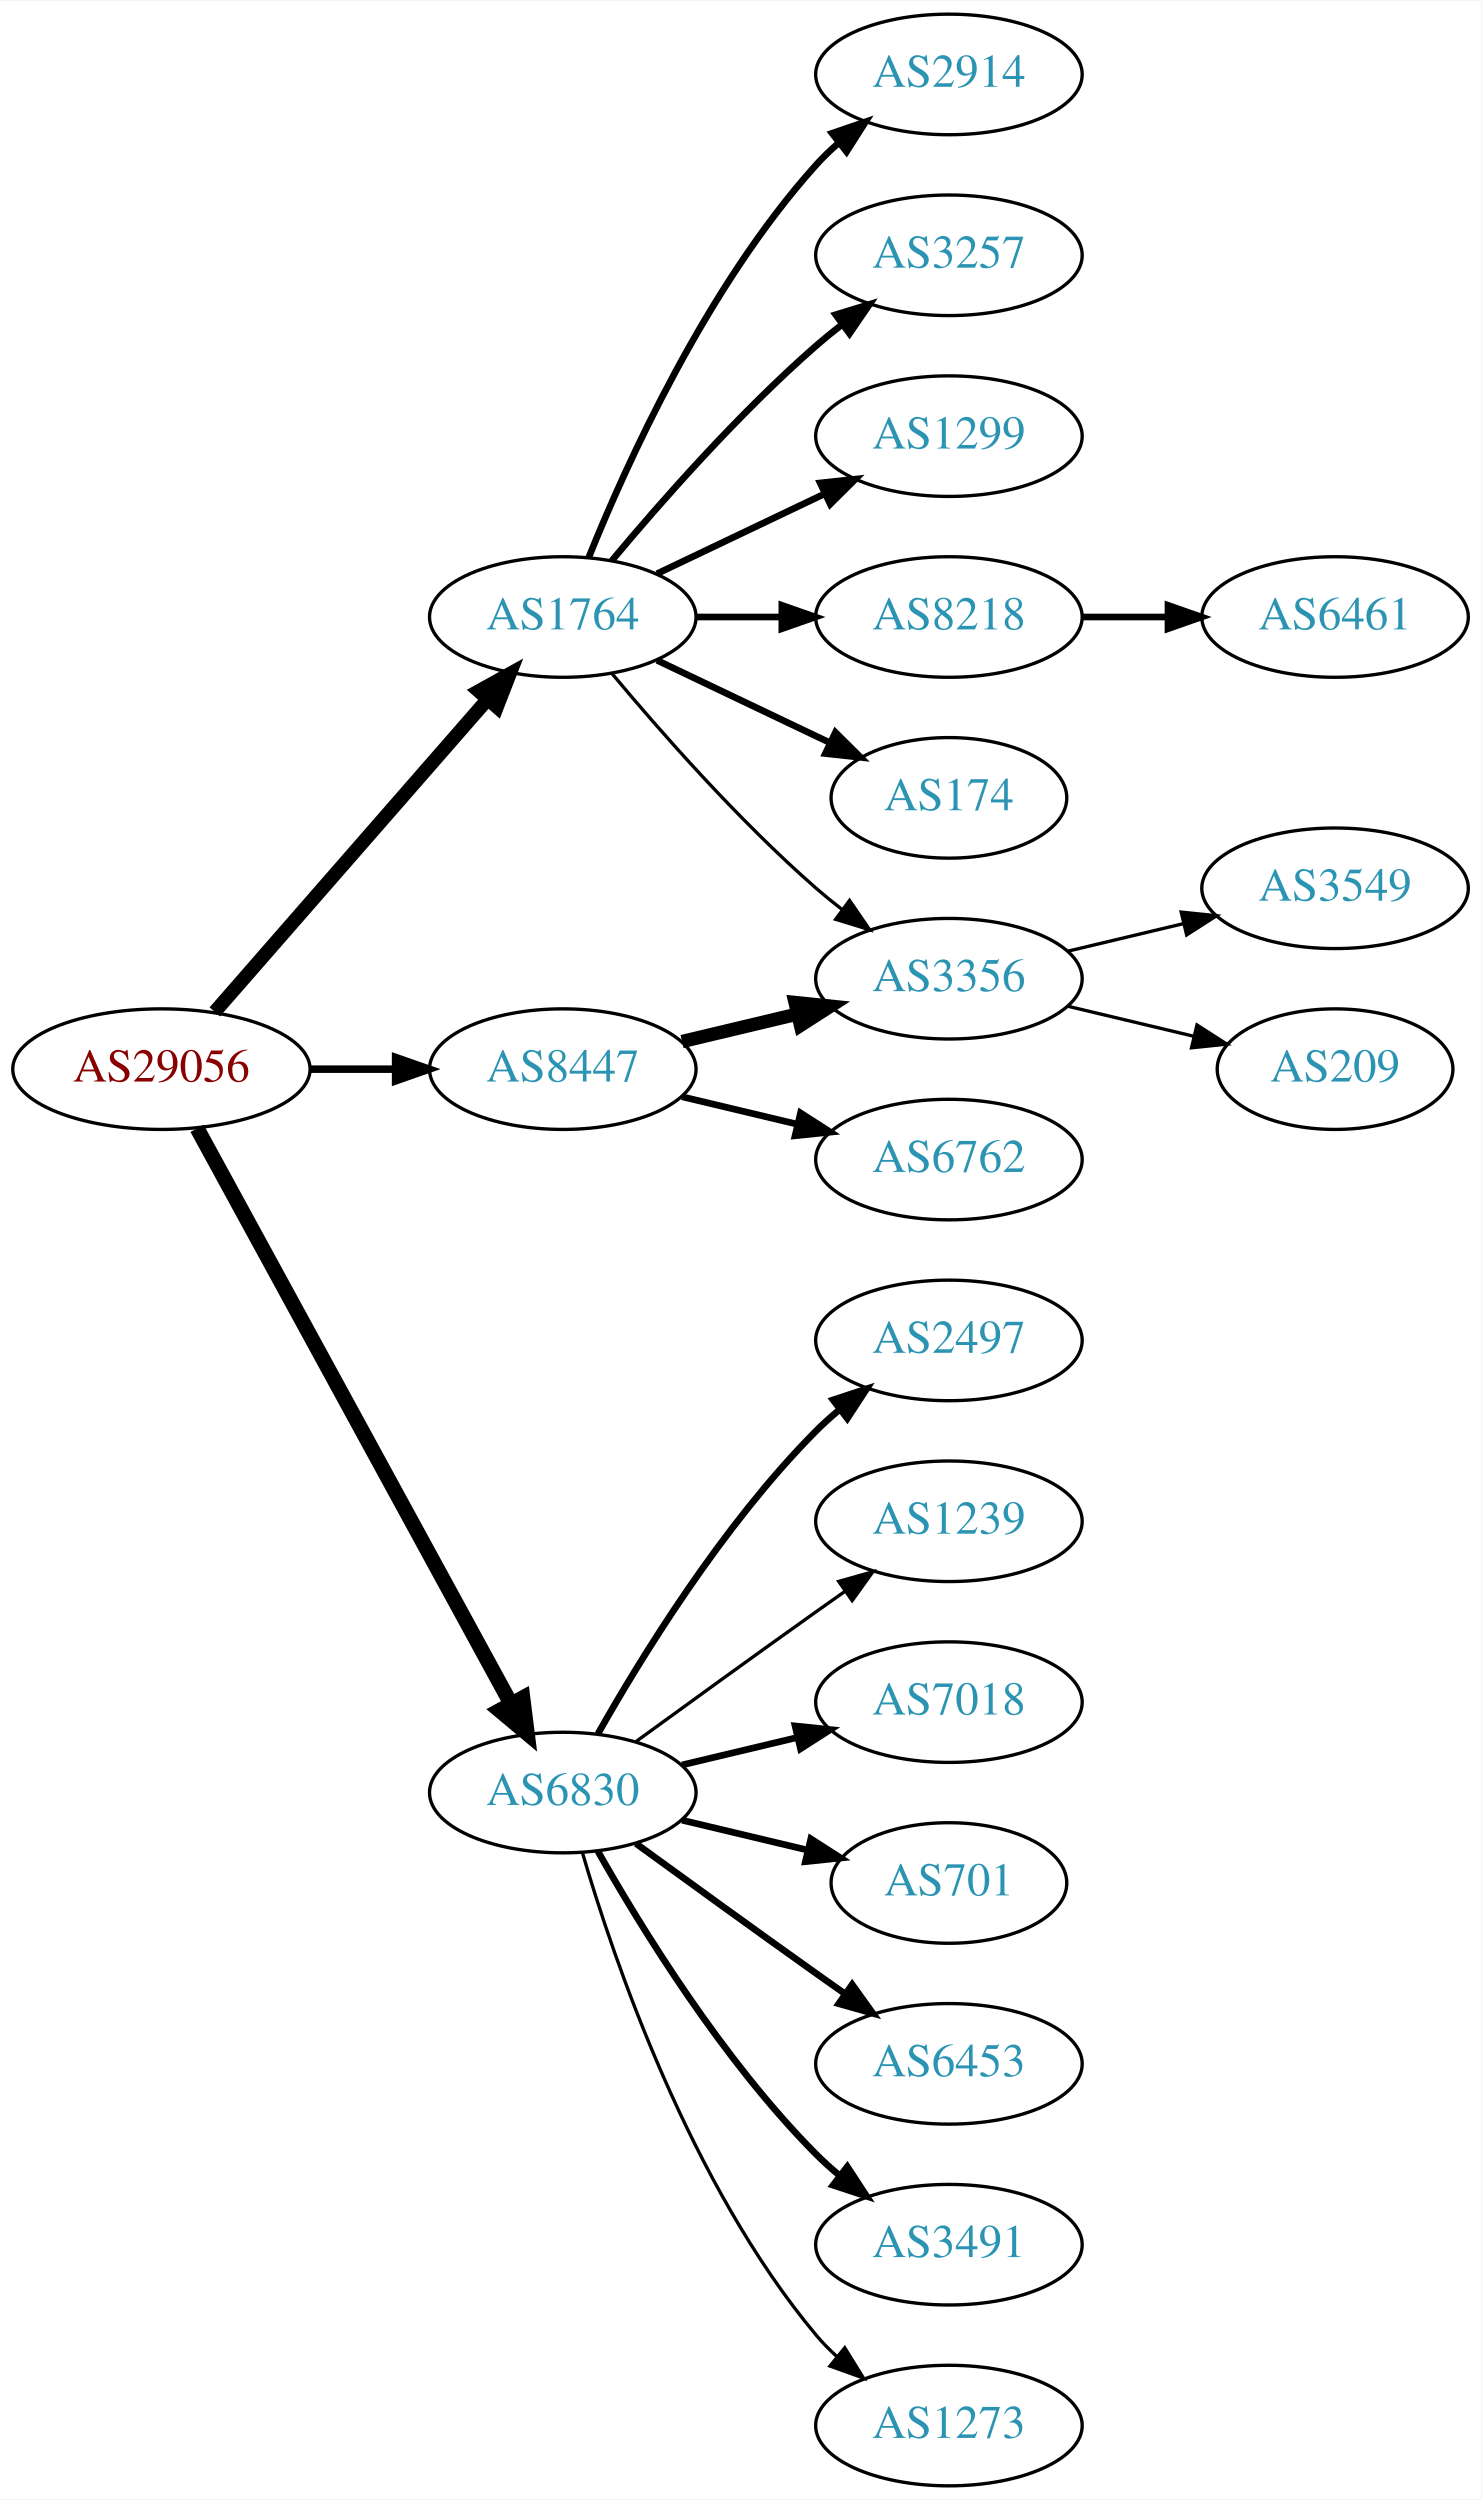
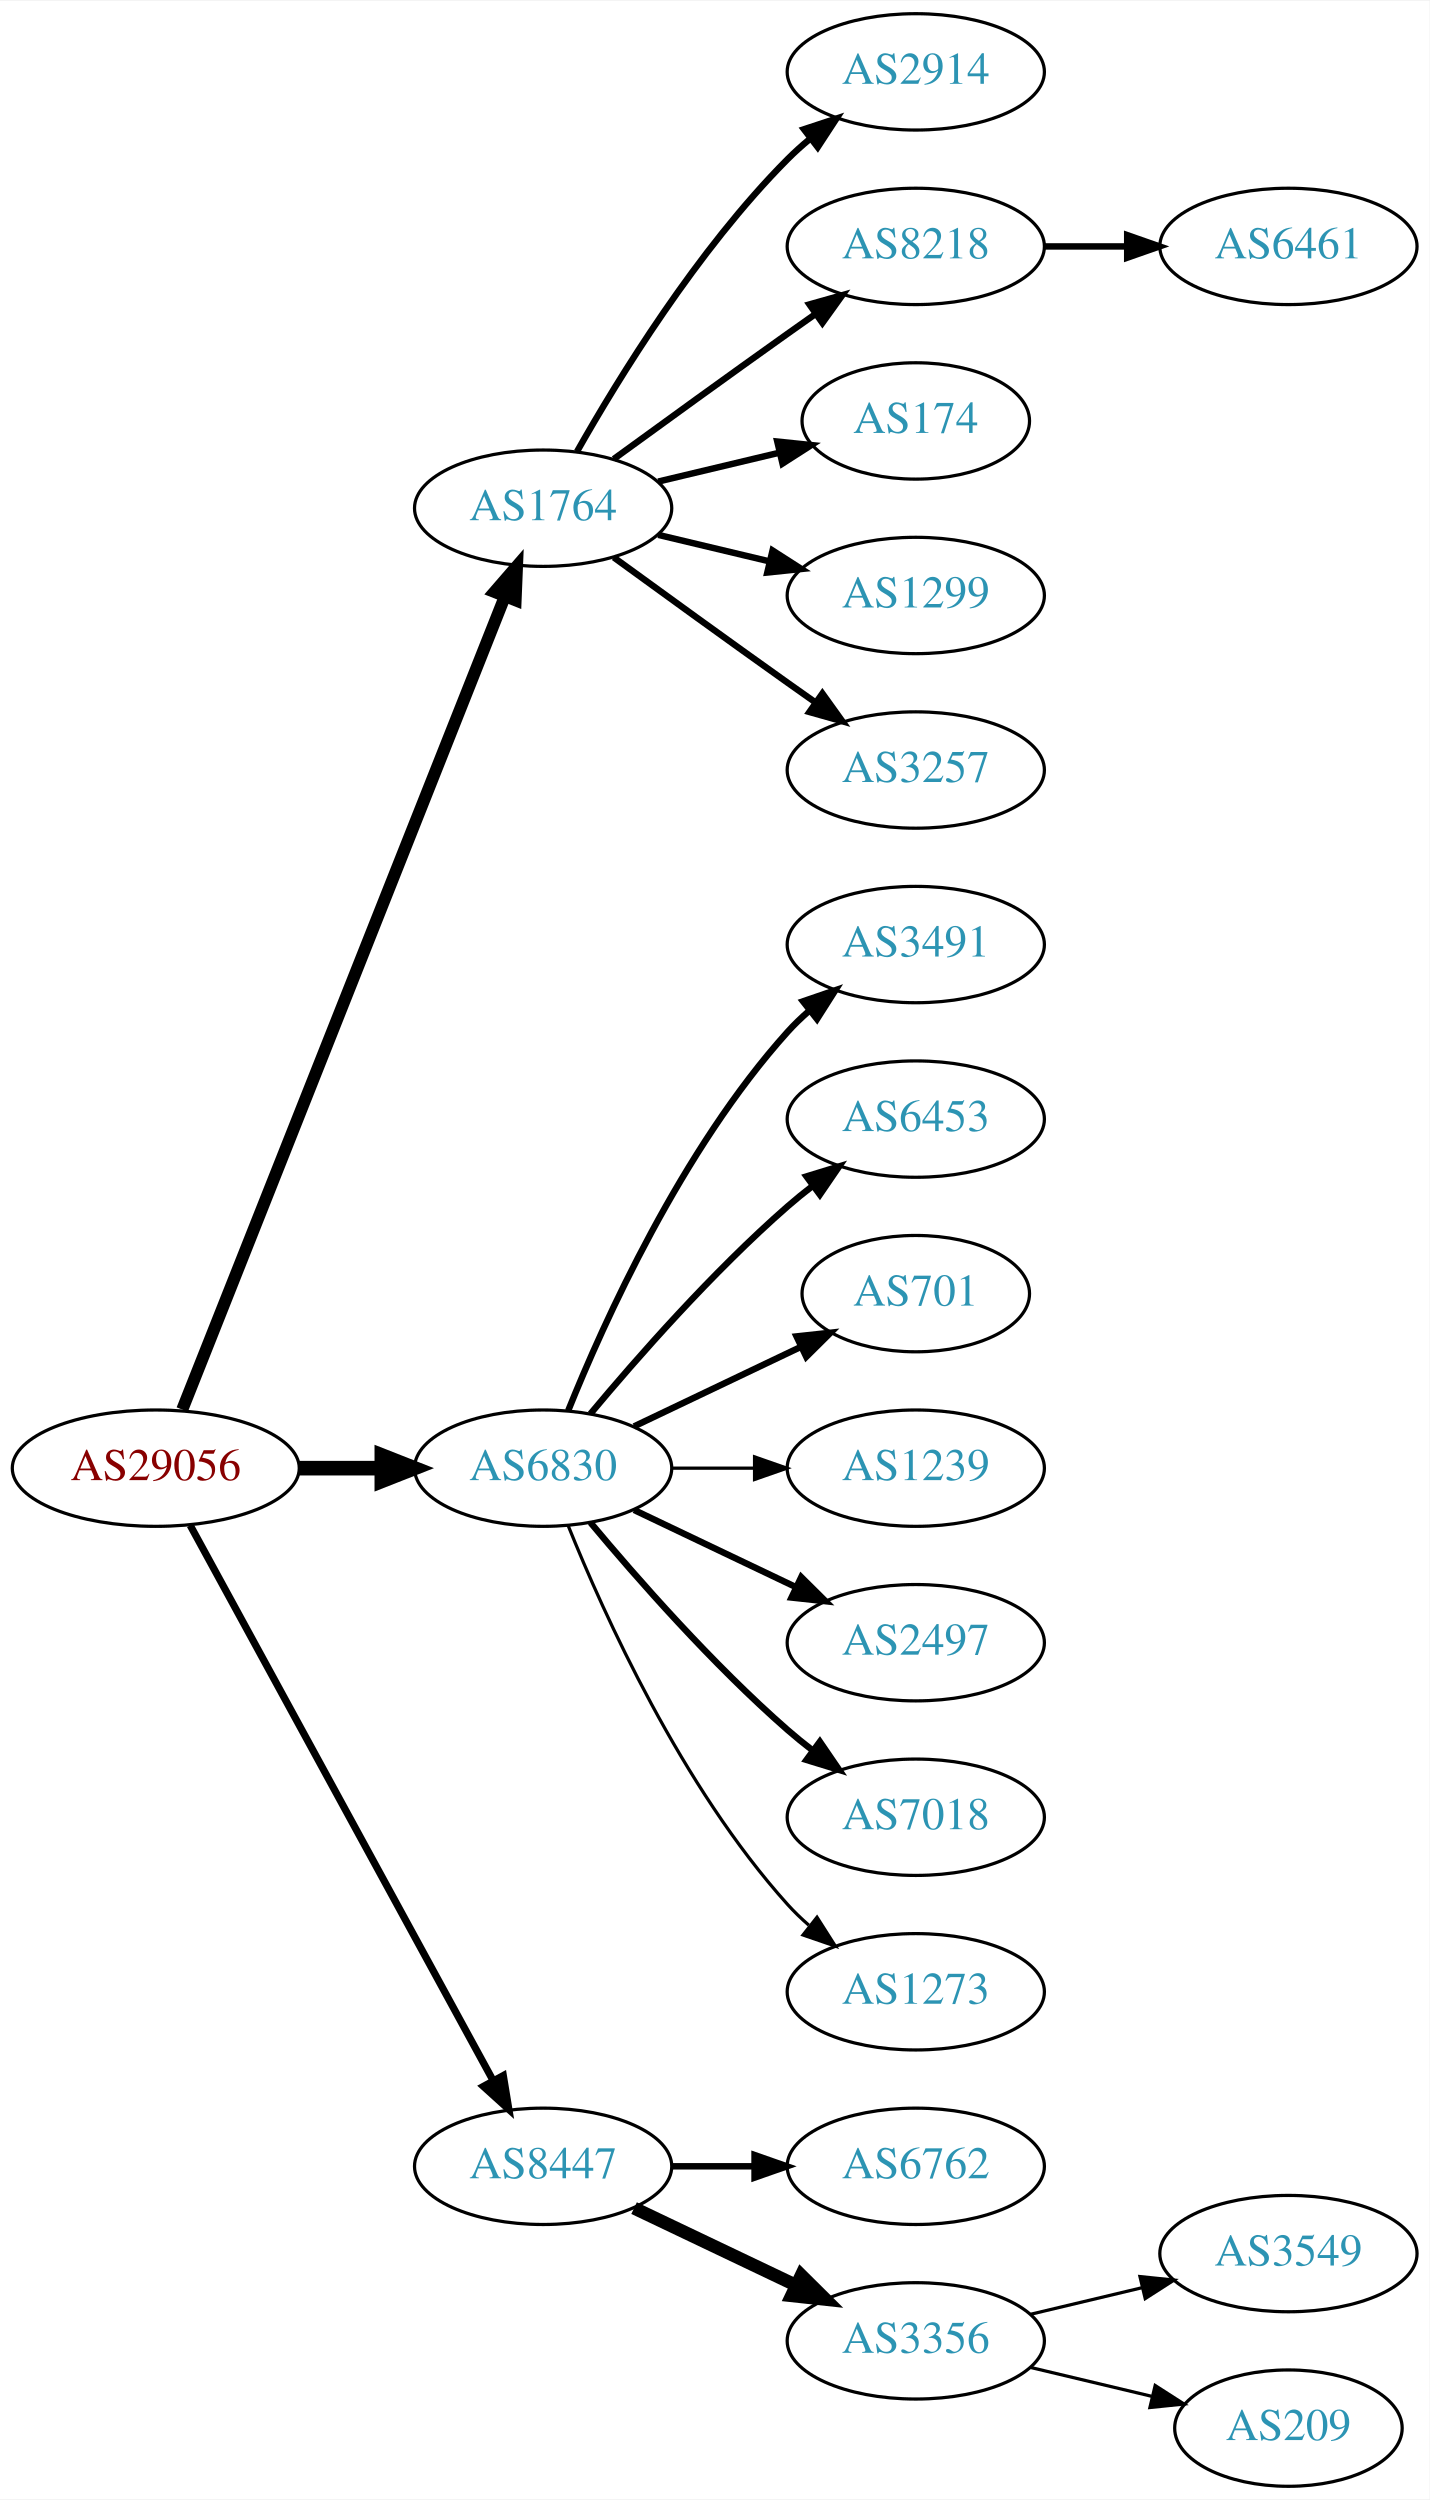
- <svg xmlns="http://www.w3.org/2000/svg" xmlns:xlink="http://www.w3.org/1999/xlink" width="442pt" height="746pt" viewBox="0.00 0.00 442.27 746.00">
-   <g id="graph0" class="graph" transform="scale(1 1) rotate(0) translate(4 742)">
-     <polygon fill="white" stroke="none" points="-4,4 -4,-742 438.271,-742 438.271,4 -4,4" />
+ <svg xmlns="http://www.w3.org/2000/svg" xmlns:xlink="http://www.w3.org/1999/xlink" width="442pt" height="773pt" viewBox="0.00 0.00 442.27 773.00">
+   <g id="graph0" class="graph" transform="scale(1 1) rotate(0) translate(4 769)">
+     <polygon fill="white" stroke="none" points="-4,4 -4,-769 438.271,-769 438.271,4 -4,4" />
    <g id="node1" class="node">
      <g id="a_node1">
        <a xlink:href="/asn/29056" xlink:title="AS29056 ~ Citycom Telekommunikation GmbH [AT]">
-           <ellipse fill="#ffffff" stroke="black" cx="44.196" cy="-423" rx="44.393" ry="18" />
-           <text text-anchor="middle" x="44.196" y="-419.3" font-family="Times,serif" font-size="14.00" fill="#880000">AS29056</text>
+           <ellipse fill="#ffffff" stroke="black" cx="44.196" cy="-315" rx="44.393" ry="18" />
+           <text text-anchor="middle" x="44.196" y="-311.3" font-family="Times,serif" font-size="14.00" fill="#880000">AS29056</text>
        </a>
      </g>
    </g>
    <g id="node2" class="node">
      <g id="a_node2">
        <a xlink:href="/asn/1764" xlink:title="AS1764 ~ NEXTLAYER-AS [AT]">
-           <ellipse fill="#ffffff" stroke="black" cx="164.039" cy="-558" rx="39.794" ry="18" />
-           <text text-anchor="middle" x="164.039" y="-554.3" font-family="Times,serif" font-size="14.00" fill="#2c94b3">AS1764</text>
+           <ellipse fill="#ffffff" stroke="black" cx="164.039" cy="-612" rx="39.794" ry="18" />
+           <text text-anchor="middle" x="164.039" y="-608.3" font-family="Times,serif" font-size="14.00" fill="#2c94b3">AS1764</text>
        </a>
      </g>
    </g>
    <g id="edge1" class="edge">
-       <path fill="none" stroke="black" stroke-width="4.125" d="M60.121,-440.098C80.663,-463.631 117.782,-506.155 141.379,-533.187" />
-       <polygon fill="black" stroke="black" stroke-width="4.125" points="138.94,-535.881 148.235,-541.041 144.378,-531.134 138.94,-535.881" />
+       <path fill="none" stroke="black" stroke-width="3.75" d="M52.39,-333.132C72.325,-383.373 128.366,-524.615 152.148,-584.553" />
+       <polygon fill="black" stroke="black" stroke-width="3.75" points="148.997,-586.101 155.939,-594.106 155.504,-583.52 148.997,-586.101" />
    </g>
    <g id="node3" class="node">
      <g id="a_node3">
        <a xlink:href="/asn/6830" xlink:title="AS6830 ~ LibertyGlobal [AT]">
-           <ellipse fill="#ffffff" stroke="black" cx="164.039" cy="-207" rx="39.794" ry="18" />
-           <text text-anchor="middle" x="164.039" y="-203.3" font-family="Times,serif" font-size="14.00" fill="#2c94b3">AS6830</text>
+           <ellipse fill="#ffffff" stroke="black" cx="164.039" cy="-315" rx="39.794" ry="18" />
+           <text text-anchor="middle" x="164.039" y="-311.3" font-family="Times,serif" font-size="14.00" fill="#2c94b3">AS6830</text>
        </a>
      </g>
    </g>
    <g id="edge2" class="edge">
-       <path fill="none" stroke="black" stroke-width="4.5" d="M54.84,-405.324C75.521,-367.416 124.234,-278.127 148.613,-233.441" />
-       <polygon fill="black" stroke="black" stroke-width="4.5" points="152.094,-235.282 153.427,-224.617 145.181,-231.51 152.094,-235.282" />
+       <path fill="none" stroke="black" stroke-width="4.5" d="M88.407,-315C96.72,-315 105.482,-315 113.965,-315" />
+       <polygon fill="black" stroke="black" stroke-width="4.5" points="114.123,-318.938 124.123,-315 114.123,-311.063 114.123,-318.938" />
    </g>
    <g id="node4" class="node">
      <g id="a_node4">
        <a xlink:href="/asn/8447" xlink:title="AS8447 ~ A1 Telekom Austria AG [AT]">
-           <ellipse fill="#ffffff" stroke="black" cx="164.039" cy="-423" rx="39.794" ry="18" />
-           <text text-anchor="middle" x="164.039" y="-419.3" font-family="Times,serif" font-size="14.00" fill="#2c94b3">AS8447</text>
+           <ellipse fill="#ffffff" stroke="black" cx="164.039" cy="-99" rx="39.794" ry="18" />
+           <text text-anchor="middle" x="164.039" y="-95.3" font-family="Times,serif" font-size="14.00" fill="#2c94b3">AS8447</text>
        </a>
      </g>
    </g>
    <g id="edge3" class="edge">
-       <path fill="none" stroke="black" stroke-width="2.25" d="M88.407,-423C96.72,-423 105.482,-423 113.965,-423" />
-       <polygon fill="black" stroke="black" stroke-width="2.25" points="114.123,-426.5 124.123,-423 114.123,-419.5 114.123,-426.5" />
+       <path fill="none" stroke="black" stroke-width="2.25" d="M54.84,-297.324C75.521,-259.416 124.234,-170.127 148.613,-125.441" />
+       <polygon fill="black" stroke="black" stroke-width="2.25" points="151.71,-127.072 153.427,-116.617 145.565,-123.72 151.71,-127.072" />
    </g>
    <g id="node5" class="node">
      <g id="a_node5">
        <a xlink:href="/asn/2914" xlink:title="AS2914 ~ NTT America, Inc. [US]">
-           <ellipse fill="#ffffff" stroke="black" cx="279.332" cy="-720" rx="39.794" ry="18" />
-           <text text-anchor="middle" x="279.332" y="-716.3" font-family="Times,serif" font-size="14.00" fill="#2c94b3">AS2914</text>
+           <ellipse fill="#ffffff" stroke="black" cx="279.332" cy="-747" rx="39.794" ry="18" />
+           <text text-anchor="middle" x="279.332" y="-743.3" font-family="Times,serif" font-size="14.00" fill="#2c94b3">AS2914</text>
        </a>
      </g>
    </g>
    <g id="edge4" class="edge">
-       <path fill="none" stroke="black" stroke-width="2" d="M171.786,-575.787C182.837,-603.243 206.891,-656.578 239.685,-693 241.688,-695.224 243.906,-697.363 246.239,-699.397" />
-       <polygon fill="black" stroke="black" stroke-width="2" points="244.437,-702.433 254.458,-705.873 248.769,-696.935 244.437,-702.433" />
+       <path fill="none" stroke="black" stroke-width="2" d="M174.498,-629.49C187.28,-652.096 211.712,-691.886 239.685,-720 241.796,-722.121 244.092,-724.188 246.477,-726.171" />
+       <polygon fill="black" stroke="black" stroke-width="2" points="244.73,-729.242 254.793,-732.556 248.993,-723.69 244.73,-729.242" />
    </g>
    <g id="node6" class="node">
      <g id="a_node6">
-         <a xlink:href="/asn/3257" xlink:title="AS3257 ~ GTT [DE]">
-           <ellipse fill="#ffffff" stroke="black" cx="279.332" cy="-666" rx="39.794" ry="18" />
-           <text text-anchor="middle" x="279.332" y="-662.3" font-family="Times,serif" font-size="14.00" fill="#2c94b3">AS3257</text>
+         <a xlink:href="/asn/8218" xlink:title="AS8218 ~ legacy Neotelecoms [FR]">
+           <ellipse fill="#ffffff" stroke="black" cx="279.332" cy="-693" rx="39.794" ry="18" />
+           <text text-anchor="middle" x="279.332" y="-689.3" font-family="Times,serif" font-size="14.00" fill="#2c94b3">AS8218</text>
        </a>
      </g>
    </g>
    <g id="edge5" class="edge">
-       <path fill="none" stroke="black" stroke-width="2" d="M178.669,-574.817C192.951,-591.929 216.498,-618.745 239.685,-639 242.151,-641.154 244.789,-643.294 247.487,-645.372" />
-       <polygon fill="black" stroke="black" stroke-width="2" points="245.512,-648.264 255.641,-651.37 249.66,-642.625 245.512,-648.264" />
+       <path fill="none" stroke="black" stroke-width="2" d="M185.887,-627.222C200.821,-638.091 221.435,-653.025 239.685,-666 242.506,-668.005 245.449,-670.085 248.397,-672.159" />
+       <polygon fill="black" stroke="black" stroke-width="2" points="246.424,-675.05 256.621,-677.926 250.443,-669.319 246.424,-675.05" />
    </g>
    <g id="node7" class="node">
      <g id="a_node7">
-         <a xlink:href="/asn/1299" xlink:title="AS1299 ~ Telia Carrier [EU]">
-           <ellipse fill="#ffffff" stroke="black" cx="279.332" cy="-612" rx="39.794" ry="18" />
-           <text text-anchor="middle" x="279.332" y="-608.3" font-family="Times,serif" font-size="14.00" fill="#2c94b3">AS1299</text>
+         <a xlink:href="/asn/174" xlink:title="AS174 ~ Cogent Communications [US]">
+           <ellipse fill="#ffffff" stroke="black" cx="279.332" cy="-639" rx="35.194" ry="18" />
+           <text text-anchor="middle" x="279.332" y="-635.3" font-family="Times,serif" font-size="14.00" fill="#2c94b3">AS174</text>
        </a>
      </g>
    </g>
    <g id="edge6" class="edge">
-       <path fill="none" stroke="black" stroke-width="2" d="M192.175,-570.934C207.169,-578.081 225.99,-587.052 242.213,-594.785" />
-       <polygon fill="black" stroke="black" stroke-width="2" points="240.884,-598.028 251.417,-599.171 243.895,-591.709 240.884,-598.028" />
+       <path fill="none" stroke="black" stroke-width="2" d="M199.646,-620.248C211.44,-623.058 224.745,-626.229 237.013,-629.153" />
+       <polygon fill="black" stroke="black" stroke-width="2" points="236.479,-632.624 247.018,-631.537 238.101,-625.814 236.479,-632.624" />
    </g>
    <g id="node8" class="node">
      <g id="a_node8">
-         <a xlink:href="/asn/8218" xlink:title="AS8218 ~ legacy Neotelecoms [FR]">
-           <ellipse fill="#ffffff" stroke="black" cx="279.332" cy="-558" rx="39.794" ry="18" />
-           <text text-anchor="middle" x="279.332" y="-554.3" font-family="Times,serif" font-size="14.00" fill="#2c94b3">AS8218</text>
+         <a xlink:href="/asn/1299" xlink:title="AS1299 ~ Telia Carrier [EU]">
+           <ellipse fill="#ffffff" stroke="black" cx="279.332" cy="-585" rx="39.794" ry="18" />
+           <text text-anchor="middle" x="279.332" y="-581.3" font-family="Times,serif" font-size="14.00" fill="#2c94b3">AS1299</text>
        </a>
      </g>
    </g>
    <g id="edge7" class="edge">
-       <path fill="none" stroke="black" stroke-width="2" d="M203.711,-558C211.914,-558 220.678,-558 229.21,-558" />
-       <polygon fill="black" stroke="black" stroke-width="2" points="229.449,-561.5 239.449,-558 229.449,-554.5 229.449,-561.5" />
+       <path fill="none" stroke="black" stroke-width="2" d="M199.646,-603.752C210.517,-601.162 222.671,-598.265 234.114,-595.538" />
+       <polygon fill="black" stroke="black" stroke-width="2" points="235.02,-598.92 243.936,-593.197 233.397,-592.111 235.02,-598.92" />
    </g>
    <g id="node9" class="node">
      <g id="a_node9">
+         <a xlink:href="/asn/3257" xlink:title="AS3257 ~ GTT [DE]">
+           <ellipse fill="#ffffff" stroke="black" cx="279.332" cy="-531" rx="39.794" ry="18" />
+           <text text-anchor="middle" x="279.332" y="-527.3" font-family="Times,serif" font-size="14.00" fill="#2c94b3">AS3257</text>
+         </a>
+       </g>
+     </g>
+     <g id="edge8" class="edge">
+       <path fill="none" stroke="black" stroke-width="2" d="M185.887,-596.778C200.821,-585.909 221.435,-570.975 239.685,-558 242.506,-555.995 245.449,-553.915 248.397,-551.841" />
+       <polygon fill="black" stroke="black" stroke-width="2" points="250.443,-554.681 256.621,-546.074 246.424,-548.95 250.443,-554.681" />
+     </g>
+     <g id="node11" class="node">
+       <g id="a_node11">
+         <a xlink:href="/asn/3491" xlink:title="AS3491 ~ PCCW Global, Inc. [US]">
+           <ellipse fill="#ffffff" stroke="black" cx="279.332" cy="-477" rx="39.794" ry="18" />
+           <text text-anchor="middle" x="279.332" y="-473.3" font-family="Times,serif" font-size="14.00" fill="#2c94b3">AS3491</text>
+         </a>
+       </g>
+     </g>
+     <g id="edge10" class="edge">
+       <path fill="none" stroke="black" stroke-width="2" d="M171.786,-332.787C182.837,-360.243 206.891,-413.578 239.685,-450 241.688,-452.224 243.906,-454.363 246.239,-456.397" />
+       <polygon fill="black" stroke="black" stroke-width="2" points="244.437,-459.433 254.458,-462.873 248.769,-453.935 244.437,-459.433" />
+     </g>
+     <g id="node12" class="node">
+       <g id="a_node12">
+         <a xlink:href="/asn/6453" xlink:title="AS6453 ~ TATA COMMUNICATIONS (AMERICA) INC [US]">
+           <ellipse fill="#ffffff" stroke="black" cx="279.332" cy="-423" rx="39.794" ry="18" />
+           <text text-anchor="middle" x="279.332" y="-419.3" font-family="Times,serif" font-size="14.00" fill="#2c94b3">AS6453</text>
+         </a>
+       </g>
+     </g>
+     <g id="edge11" class="edge">
+       <path fill="none" stroke="black" stroke-width="2" d="M178.669,-331.817C192.951,-348.929 216.498,-375.745 239.685,-396 242.151,-398.154 244.789,-400.294 247.487,-402.372" />
+       <polygon fill="black" stroke="black" stroke-width="2" points="245.512,-405.264 255.641,-408.37 249.66,-399.625 245.512,-405.264" />
+     </g>
+     <g id="node13" class="node">
+       <g id="a_node13">
+         <a xlink:href="/asn/701" xlink:title="AS701 ~ UUNET [US]">
+           <ellipse fill="#ffffff" stroke="black" cx="279.332" cy="-369" rx="35.194" ry="18" />
+           <text text-anchor="middle" x="279.332" y="-365.3" font-family="Times,serif" font-size="14.00" fill="#2c94b3">AS701</text>
+         </a>
+       </g>
+     </g>
+     <g id="edge12" class="edge">
+       <path fill="none" stroke="black" stroke-width="2" d="M192.175,-327.934C207.607,-335.29 227.092,-344.577 243.628,-352.459" />
+       <polygon fill="black" stroke="black" stroke-width="2" points="242.436,-355.768 252.969,-356.911 245.448,-349.449 242.436,-355.768" />
+     </g>
+     <g id="node14" class="node">
+       <g id="a_node14">
+         <a xlink:href="/asn/1239" xlink:title="AS1239 ~ Sprint [US]">
+           <ellipse fill="#ffffff" stroke="black" cx="279.332" cy="-315" rx="39.794" ry="18" />
+           <text text-anchor="middle" x="279.332" y="-311.3" font-family="Times,serif" font-size="14.00" fill="#2c94b3">AS1239</text>
+         </a>
+       </g>
+     </g>
+     <g id="edge13" class="edge">
+       <path fill="none" stroke="black" d="M203.711,-315C211.914,-315 220.678,-315 229.21,-315" />
+       <polygon fill="black" stroke="black" points="229.449,-318.5 239.449,-315 229.449,-311.5 229.449,-318.5" />
+     </g>
+     <g id="node15" class="node">
+       <g id="a_node15">
+         <a xlink:href="/asn/2497" xlink:title="AS2497 ~ Internet Initiative Japan Inc. [JP]">
+           <ellipse fill="#ffffff" stroke="black" cx="279.332" cy="-261" rx="39.794" ry="18" />
+           <text text-anchor="middle" x="279.332" y="-257.3" font-family="Times,serif" font-size="14.00" fill="#2c94b3">AS2497</text>
+         </a>
+       </g>
+     </g>
+     <g id="edge14" class="edge">
+       <path fill="none" stroke="black" stroke-width="2" d="M192.175,-302.066C207.169,-294.919 225.99,-285.948 242.213,-278.215" />
+       <polygon fill="black" stroke="black" stroke-width="2" points="243.895,-281.291 251.417,-273.829 240.884,-274.972 243.895,-281.291" />
+     </g>
+     <g id="node16" class="node">
+       <g id="a_node16">
+         <a xlink:href="/asn/7018" xlink:title="AS7018 ~ AT&amp;T Services, Inc. [US]">
+           <ellipse fill="#ffffff" stroke="black" cx="279.332" cy="-207" rx="39.794" ry="18" />
+           <text text-anchor="middle" x="279.332" y="-203.3" font-family="Times,serif" font-size="14.00" fill="#2c94b3">AS7018</text>
+         </a>
+       </g>
+     </g>
+     <g id="edge15" class="edge">
+       <path fill="none" stroke="black" stroke-width="2" d="M178.669,-298.183C192.951,-281.071 216.498,-254.255 239.685,-234 242.151,-231.846 244.789,-229.706 247.487,-227.628" />
+       <polygon fill="black" stroke="black" stroke-width="2" points="249.66,-230.375 255.641,-221.63 245.512,-224.736 249.66,-230.375" />
+     </g>
+     <g id="node17" class="node">
+       <g id="a_node17">
+         <a xlink:href="/asn/1273" xlink:title="AS1273 ~ Vodafone Group PLC [EU]">
+           <ellipse fill="#ffffff" stroke="black" cx="279.332" cy="-153" rx="39.794" ry="18" />
+           <text text-anchor="middle" x="279.332" y="-149.3" font-family="Times,serif" font-size="14.00" fill="#2c94b3">AS1273</text>
+         </a>
+       </g>
+     </g>
+     <g id="edge16" class="edge">
+       <path fill="none" stroke="black" d="M171.786,-297.213C182.837,-269.757 206.891,-216.422 239.685,-180 241.688,-177.776 243.906,-175.637 246.239,-173.603" />
+       <polygon fill="black" stroke="black" points="248.769,-176.065 254.458,-167.127 244.437,-170.567 248.769,-176.065" />
+     </g>
+     <g id="node18" class="node">
+       <g id="a_node18">
+         <a xlink:href="/asn/6762" xlink:title="AS6762 ~ TELECOM ITALIA SPARKLE S.p.A. [IT]">
+           <ellipse fill="#ffffff" stroke="black" cx="279.332" cy="-99" rx="39.794" ry="18" />
+           <text text-anchor="middle" x="279.332" y="-95.3" font-family="Times,serif" font-size="14.00" fill="#2c94b3">AS6762</text>
+         </a>
+       </g>
+     </g>
+     <g id="edge17" class="edge">
+       <path fill="none" stroke="black" stroke-width="2" d="M203.711,-99C211.914,-99 220.678,-99 229.21,-99" />
+       <polygon fill="black" stroke="black" stroke-width="2" points="229.449,-102.5 239.449,-99 229.449,-95.5 229.449,-102.5" />
+     </g>
+     <g id="node19" class="node">
+       <g id="a_node19">
        <a xlink:href="/asn/3356" xlink:title="AS3356 ~ Level 3 Parent, LLC [US]">
-           <ellipse fill="#ffffff" stroke="black" cx="279.332" cy="-450" rx="39.794" ry="18" />
-           <text text-anchor="middle" x="279.332" y="-446.3" font-family="Times,serif" font-size="14.00" fill="#2c94b3">AS3356</text>
-         </a>
-       </g>
-     </g>
-     <g id="edge8" class="edge">
-       <path fill="none" stroke="black" d="M178.669,-541.183C192.951,-524.071 216.498,-497.255 239.685,-477 242.151,-474.846 244.789,-472.706 247.487,-470.628" />
-       <polygon fill="black" stroke="black" points="249.66,-473.375 255.641,-464.63 245.512,-467.736 249.66,-473.375" />
+           <ellipse fill="#ffffff" stroke="black" cx="279.332" cy="-45" rx="39.794" ry="18" />
+           <text text-anchor="middle" x="279.332" y="-41.3" font-family="Times,serif" font-size="14.00" fill="#2c94b3">AS3356</text>
+         </a>
+       </g>
+     </g>
+     <g id="edge18" class="edge">
+       <path fill="none" stroke="black" stroke-width="4" d="M192.175,-86.066C207.169,-78.919 225.99,-69.948 242.213,-62.215" />
+       <polygon fill="black" stroke="black" stroke-width="4" points="243.895,-65.291 251.417,-57.829 240.884,-58.972 243.895,-65.291" />
    </g>
    <g id="node10" class="node">
      <g id="a_node10">
-         <a xlink:href="/asn/174" xlink:title="AS174 ~ Cogent Communications [US]">
-           <ellipse fill="#ffffff" stroke="black" cx="279.332" cy="-504" rx="35.194" ry="18" />
-           <text text-anchor="middle" x="279.332" y="-500.3" font-family="Times,serif" font-size="14.00" fill="#2c94b3">AS174</text>
+         <a xlink:href="/asn/6461" xlink:title="AS6461 ~ Zayo Bandwidth [US]">
+           <ellipse fill="#ffffff" stroke="black" cx="394.625" cy="-693" rx="39.794" ry="18" />
+           <text text-anchor="middle" x="394.625" y="-689.3" font-family="Times,serif" font-size="14.00" fill="#2c94b3">AS6461</text>
        </a>
      </g>
    </g>
    <g id="edge9" class="edge">
-       <path fill="none" stroke="black" stroke-width="2" d="M192.175,-545.066C207.607,-537.71 227.092,-528.423 243.628,-520.541" />
-       <polygon fill="black" stroke="black" stroke-width="2" points="245.448,-523.551 252.969,-516.089 242.436,-517.232 245.448,-523.551" />
-     </g>
-     <g id="node12" class="node">
-       <g id="a_node12">
-         <a xlink:href="/asn/2497" xlink:title="AS2497 ~ Internet Initiative Japan Inc. [JP]">
-           <ellipse fill="#ffffff" stroke="black" cx="279.332" cy="-342" rx="39.794" ry="18" />
-           <text text-anchor="middle" x="279.332" y="-338.3" font-family="Times,serif" font-size="14.00" fill="#2c94b3">AS2497</text>
-         </a>
-       </g>
-     </g>
-     <g id="edge11" class="edge">
-       <path fill="none" stroke="black" stroke-width="2" d="M174.498,-224.49C187.28,-247.096 211.712,-286.886 239.685,-315 241.796,-317.121 244.092,-319.188 246.477,-321.171" />
-       <polygon fill="black" stroke="black" stroke-width="2" points="244.73,-324.242 254.793,-327.556 248.993,-318.69 244.73,-324.242" />
-     </g>
-     <g id="node13" class="node">
-       <g id="a_node13">
-         <a xlink:href="/asn/1239" xlink:title="AS1239 ~ Sprint [US]">
-           <ellipse fill="#ffffff" stroke="black" cx="279.332" cy="-288" rx="39.794" ry="18" />
-           <text text-anchor="middle" x="279.332" y="-284.3" font-family="Times,serif" font-size="14.00" fill="#2c94b3">AS1239</text>
-         </a>
-       </g>
-     </g>
-     <g id="edge12" class="edge">
-       <path fill="none" stroke="black" d="M185.887,-222.222C200.821,-233.091 221.435,-248.025 239.685,-261 242.506,-263.005 245.449,-265.085 248.397,-267.159" />
-       <polygon fill="black" stroke="black" points="246.424,-270.05 256.621,-272.926 250.443,-264.319 246.424,-270.05" />
-     </g>
-     <g id="node14" class="node">
-       <g id="a_node14">
-         <a xlink:href="/asn/7018" xlink:title="AS7018 ~ AT&amp;T Services, Inc. [US]">
-           <ellipse fill="#ffffff" stroke="black" cx="279.332" cy="-234" rx="39.794" ry="18" />
-           <text text-anchor="middle" x="279.332" y="-230.3" font-family="Times,serif" font-size="14.00" fill="#2c94b3">AS7018</text>
-         </a>
-       </g>
-     </g>
-     <g id="edge13" class="edge">
-       <path fill="none" stroke="black" stroke-width="2" d="M199.646,-215.248C210.517,-217.838 222.671,-220.735 234.114,-223.462" />
-       <polygon fill="black" stroke="black" stroke-width="2" points="233.397,-226.889 243.936,-225.803 235.02,-220.08 233.397,-226.889" />
-     </g>
-     <g id="node15" class="node">
-       <g id="a_node15">
-         <a xlink:href="/asn/701" xlink:title="AS701 ~ UUNET [US]">
-           <ellipse fill="#ffffff" stroke="black" cx="279.332" cy="-180" rx="35.194" ry="18" />
-           <text text-anchor="middle" x="279.332" y="-176.3" font-family="Times,serif" font-size="14.00" fill="#2c94b3">AS701</text>
-         </a>
-       </g>
-     </g>
-     <g id="edge14" class="edge">
-       <path fill="none" stroke="black" stroke-width="2" d="M199.646,-198.752C211.44,-195.942 224.745,-192.771 237.013,-189.847" />
-       <polygon fill="black" stroke="black" stroke-width="2" points="238.101,-193.186 247.018,-187.463 236.479,-186.376 238.101,-193.186" />
-     </g>
-     <g id="node16" class="node">
-       <g id="a_node16">
-         <a xlink:href="/asn/6453" xlink:title="AS6453 ~ TATA COMMUNICATIONS (AMERICA) INC [US]">
-           <ellipse fill="#ffffff" stroke="black" cx="279.332" cy="-126" rx="39.794" ry="18" />
-           <text text-anchor="middle" x="279.332" y="-122.3" font-family="Times,serif" font-size="14.00" fill="#2c94b3">AS6453</text>
-         </a>
-       </g>
-     </g>
-     <g id="edge15" class="edge">
-       <path fill="none" stroke="black" stroke-width="2" d="M185.887,-191.778C200.821,-180.909 221.435,-165.975 239.685,-153 242.506,-150.995 245.449,-148.915 248.397,-146.841" />
-       <polygon fill="black" stroke="black" stroke-width="2" points="250.443,-149.681 256.621,-141.074 246.424,-143.95 250.443,-149.681" />
-     </g>
-     <g id="node17" class="node">
-       <g id="a_node17">
-         <a xlink:href="/asn/3491" xlink:title="AS3491 ~ PCCW Global, Inc. [US]">
-           <ellipse fill="#ffffff" stroke="black" cx="279.332" cy="-72" rx="39.794" ry="18" />
-           <text text-anchor="middle" x="279.332" y="-68.3" font-family="Times,serif" font-size="14.00" fill="#2c94b3">AS3491</text>
-         </a>
-       </g>
-     </g>
-     <g id="edge16" class="edge">
-       <path fill="none" stroke="black" stroke-width="2" d="M174.498,-189.51C187.28,-166.904 211.712,-127.114 239.685,-99 241.796,-96.879 244.092,-94.812 246.477,-92.829" />
-       <polygon fill="black" stroke="black" stroke-width="2" points="248.993,-95.31 254.793,-86.444 244.73,-89.758 248.993,-95.31" />
-     </g>
-     <g id="node18" class="node">
-       <g id="a_node18">
-         <a xlink:href="/asn/1273" xlink:title="AS1273 ~ Vodafone Group PLC [EU]">
-           <ellipse fill="#ffffff" stroke="black" cx="279.332" cy="-18" rx="39.794" ry="18" />
-           <text text-anchor="middle" x="279.332" y="-14.3" font-family="Times,serif" font-size="14.00" fill="#2c94b3">AS1273</text>
-         </a>
-       </g>
-     </g>
-     <g id="edge17" class="edge">
-       <path fill="none" stroke="black" d="M169.913,-188.998C179.227,-157.156 202.043,-90.019 239.685,-45 241.555,-42.763 243.654,-40.626 245.88,-38.604" />
-       <polygon fill="black" stroke="black" points="248.227,-41.208 253.799,-32.196 243.823,-35.766 248.227,-41.208" />
-     </g>
-     <g id="edge18" class="edge">
-       <path fill="none" stroke="black" stroke-width="4" d="M199.646,-431.248C210.517,-433.838 222.671,-436.735 234.114,-439.462" />
-       <polygon fill="black" stroke="black" stroke-width="4" points="233.397,-442.889 243.936,-441.803 235.02,-436.08 233.397,-442.889" />
-     </g>
-     <g id="node19" class="node">
-       <g id="a_node19">
-         <a xlink:href="/asn/6762" xlink:title="AS6762 ~ TELECOM ITALIA SPARKLE S.p.A. [IT]">
-           <ellipse fill="#ffffff" stroke="black" cx="279.332" cy="-396" rx="39.794" ry="18" />
-           <text text-anchor="middle" x="279.332" y="-392.3" font-family="Times,serif" font-size="14.00" fill="#2c94b3">AS6762</text>
-         </a>
-       </g>
-     </g>
-     <g id="edge19" class="edge">
-       <path fill="none" stroke="black" stroke-width="2" d="M199.646,-414.752C210.517,-412.162 222.671,-409.265 234.114,-406.538" />
-       <polygon fill="black" stroke="black" stroke-width="2" points="235.02,-409.92 243.936,-404.197 233.397,-403.111 235.02,-409.92" />
-     </g>
-     <g id="node11" class="node">
-       <g id="a_node11">
-         <a xlink:href="/asn/6461" xlink:title="AS6461 ~ Zayo Bandwidth [US]">
-           <ellipse fill="#ffffff" stroke="black" cx="394.625" cy="-558" rx="39.794" ry="18" />
-           <text text-anchor="middle" x="394.625" y="-554.3" font-family="Times,serif" font-size="14.00" fill="#2c94b3">AS6461</text>
-         </a>
-       </g>
-     </g>
-     <g id="edge10" class="edge">
-       <path fill="none" stroke="black" stroke-width="2" d="M319.004,-558C327.207,-558 335.971,-558 344.503,-558" />
-       <polygon fill="black" stroke="black" stroke-width="2" points="344.742,-561.5 354.742,-558 344.742,-554.5 344.742,-561.5" />
+       <path fill="none" stroke="black" stroke-width="2" d="M319.004,-693C327.207,-693 335.971,-693 344.503,-693" />
+       <polygon fill="black" stroke="black" stroke-width="2" points="344.742,-696.5 354.742,-693 344.742,-689.5 344.742,-696.5" />
    </g>
    <g id="node20" class="node">
      <g id="a_node20">
        <a xlink:href="/asn/3549" xlink:title="AS3549 ~ Level 3 Parent, LLC [US]">
-           <ellipse fill="#ffffff" stroke="black" cx="394.625" cy="-477" rx="39.794" ry="18" />
-           <text text-anchor="middle" x="394.625" y="-473.3" font-family="Times,serif" font-size="14.00" fill="#2c94b3">AS3549</text>
-         </a>
-       </g>
-     </g>
-     <g id="edge20" class="edge">
-       <path fill="none" stroke="black" d="M314.939,-458.248C325.81,-460.838 337.964,-463.735 349.407,-466.462" />
-       <polygon fill="black" stroke="black" points="348.69,-469.889 359.229,-468.803 350.313,-463.08 348.69,-469.889" />
+           <ellipse fill="#ffffff" stroke="black" cx="394.625" cy="-72" rx="39.794" ry="18" />
+           <text text-anchor="middle" x="394.625" y="-68.3" font-family="Times,serif" font-size="14.00" fill="#2c94b3">AS3549</text>
+         </a>
+       </g>
+     </g>
+     <g id="edge19" class="edge">
+       <path fill="none" stroke="black" d="M314.939,-53.248C325.81,-55.838 337.964,-58.735 349.407,-61.462" />
+       <polygon fill="black" stroke="black" points="348.69,-64.889 359.229,-63.803 350.313,-58.08 348.69,-64.889" />
    </g>
    <g id="node21" class="node">
      <g id="a_node21">
        <a xlink:href="/asn/209" xlink:title="AS209 ~ CenturyLink Communications, LLC [US]">
-           <ellipse fill="#ffffff" stroke="black" cx="394.625" cy="-423" rx="35.194" ry="18" />
-           <text text-anchor="middle" x="394.625" y="-419.3" font-family="Times,serif" font-size="14.00" fill="#2c94b3">AS209</text>
-         </a>
-       </g>
-     </g>
-     <g id="edge21" class="edge">
-       <path fill="none" stroke="black" d="M314.939,-441.752C326.733,-438.942 340.038,-435.771 352.306,-432.847" />
-       <polygon fill="black" stroke="black" points="353.394,-436.186 362.311,-430.463 351.772,-429.376 353.394,-436.186" />
+           <ellipse fill="#ffffff" stroke="black" cx="394.625" cy="-18" rx="35.194" ry="18" />
+           <text text-anchor="middle" x="394.625" y="-14.3" font-family="Times,serif" font-size="14.00" fill="#2c94b3">AS209</text>
+         </a>
+       </g>
+     </g>
+     <g id="edge20" class="edge">
+       <path fill="none" stroke="black" d="M314.939,-36.752C326.733,-33.941 340.038,-30.771 352.306,-27.847" />
+       <polygon fill="black" stroke="black" points="353.394,-31.186 362.311,-25.463 351.772,-24.377 353.394,-31.186" />
    </g>
  </g>
</svg>
